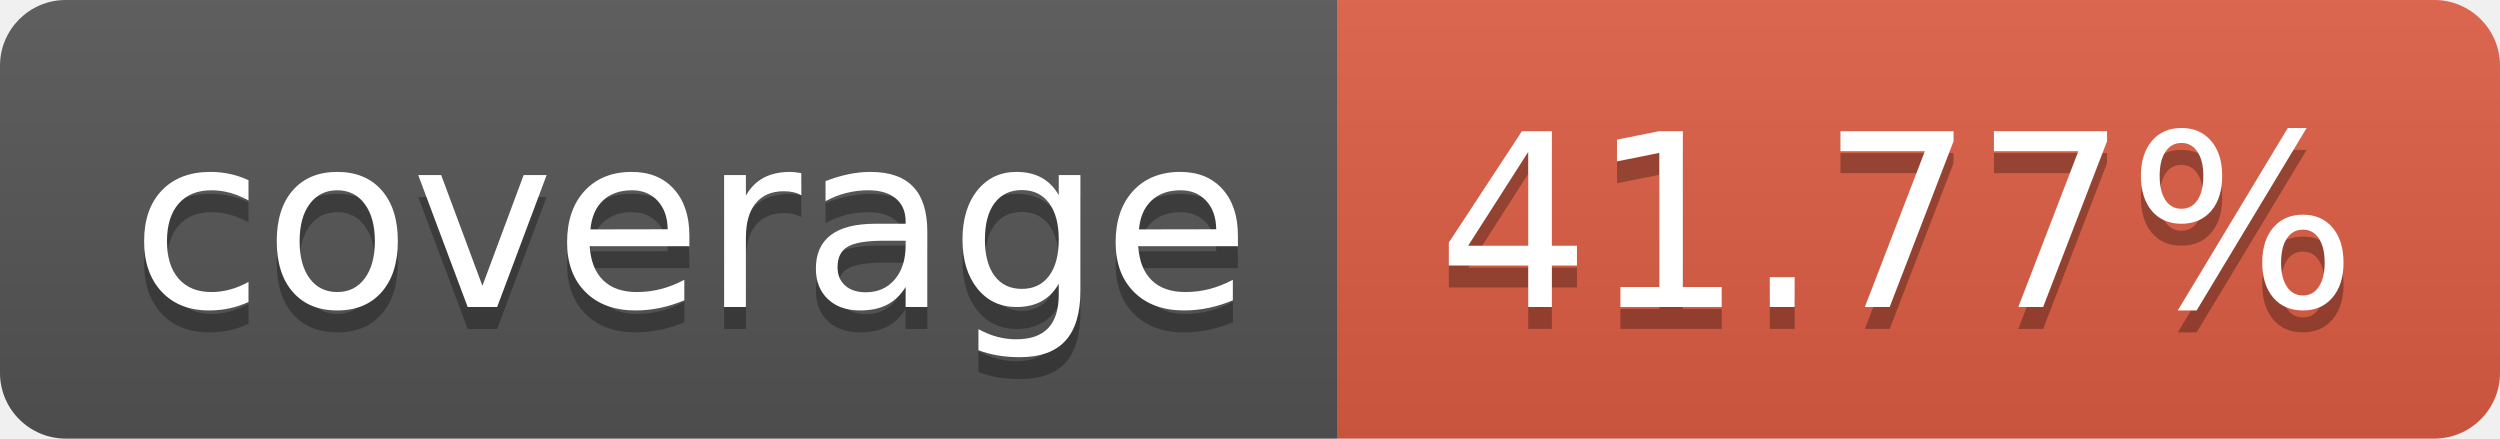
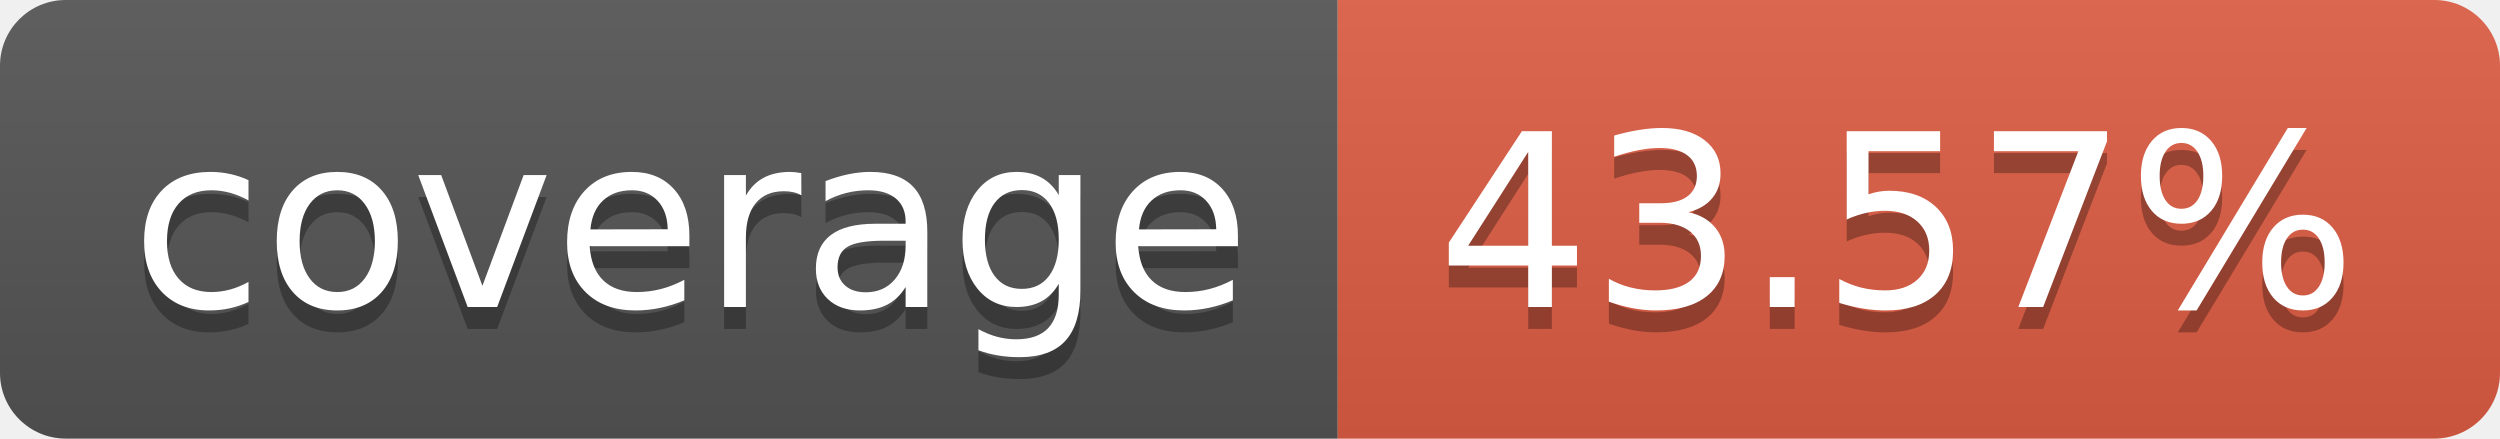
- <svg xmlns="http://www.w3.org/2000/svg" width="114" height="20" role="img" aria-label="coverage: 41.77%">
+ <svg xmlns="http://www.w3.org/2000/svg" width="114" height="20" role="img" aria-label="coverage: 43.57%">
  <linearGradient id="s" x2="0" y2="100%">
    <stop offset="0" stop-color="#bbb" stop-opacity=".1" />
    <stop offset="1" stop-opacity=".1" />
  </linearGradient>
  <clipPath id="r">
    <rect width="114" height="20" rx="3" fill="#fff" />
  </clipPath>
  <g clip-path="url(#r)">
    <rect width="61" height="20" fill="#555" />
    <rect x="61" width="53" height="20" fill="#e05d44" />
    <rect width="114" height="20" fill="url(#s)" />
  </g>
  <g fill="#fff" text-anchor="middle" font-family="Verdana,Geneva,DejaVu Sans,sans-serif" text-rendering="geometricPrecision" font-size="110">
    <text aria-hidden="true" x="315" y="150" fill="#010101" fill-opacity=".3" transform="scale(.1)" textLength="510">coverage</text>
    <text x="315" y="140" transform="scale(.1)" fill="#fff" textLength="510">coverage</text>
-     <text aria-hidden="true" x="865" y="150" fill="#010101" fill-opacity=".3" transform="scale(.1)" textLength="430">41.77%</text>
-     <text x="865" y="140" transform="scale(.1)" fill="#fff" textLength="430">41.77%</text>
+     <text aria-hidden="true" x="865" y="150" fill="#010101" fill-opacity=".3" transform="scale(.1)" textLength="430">43.57%</text>
+     <text x="865" y="140" transform="scale(.1)" fill="#fff" textLength="430">43.57%</text>
  </g>
</svg>
